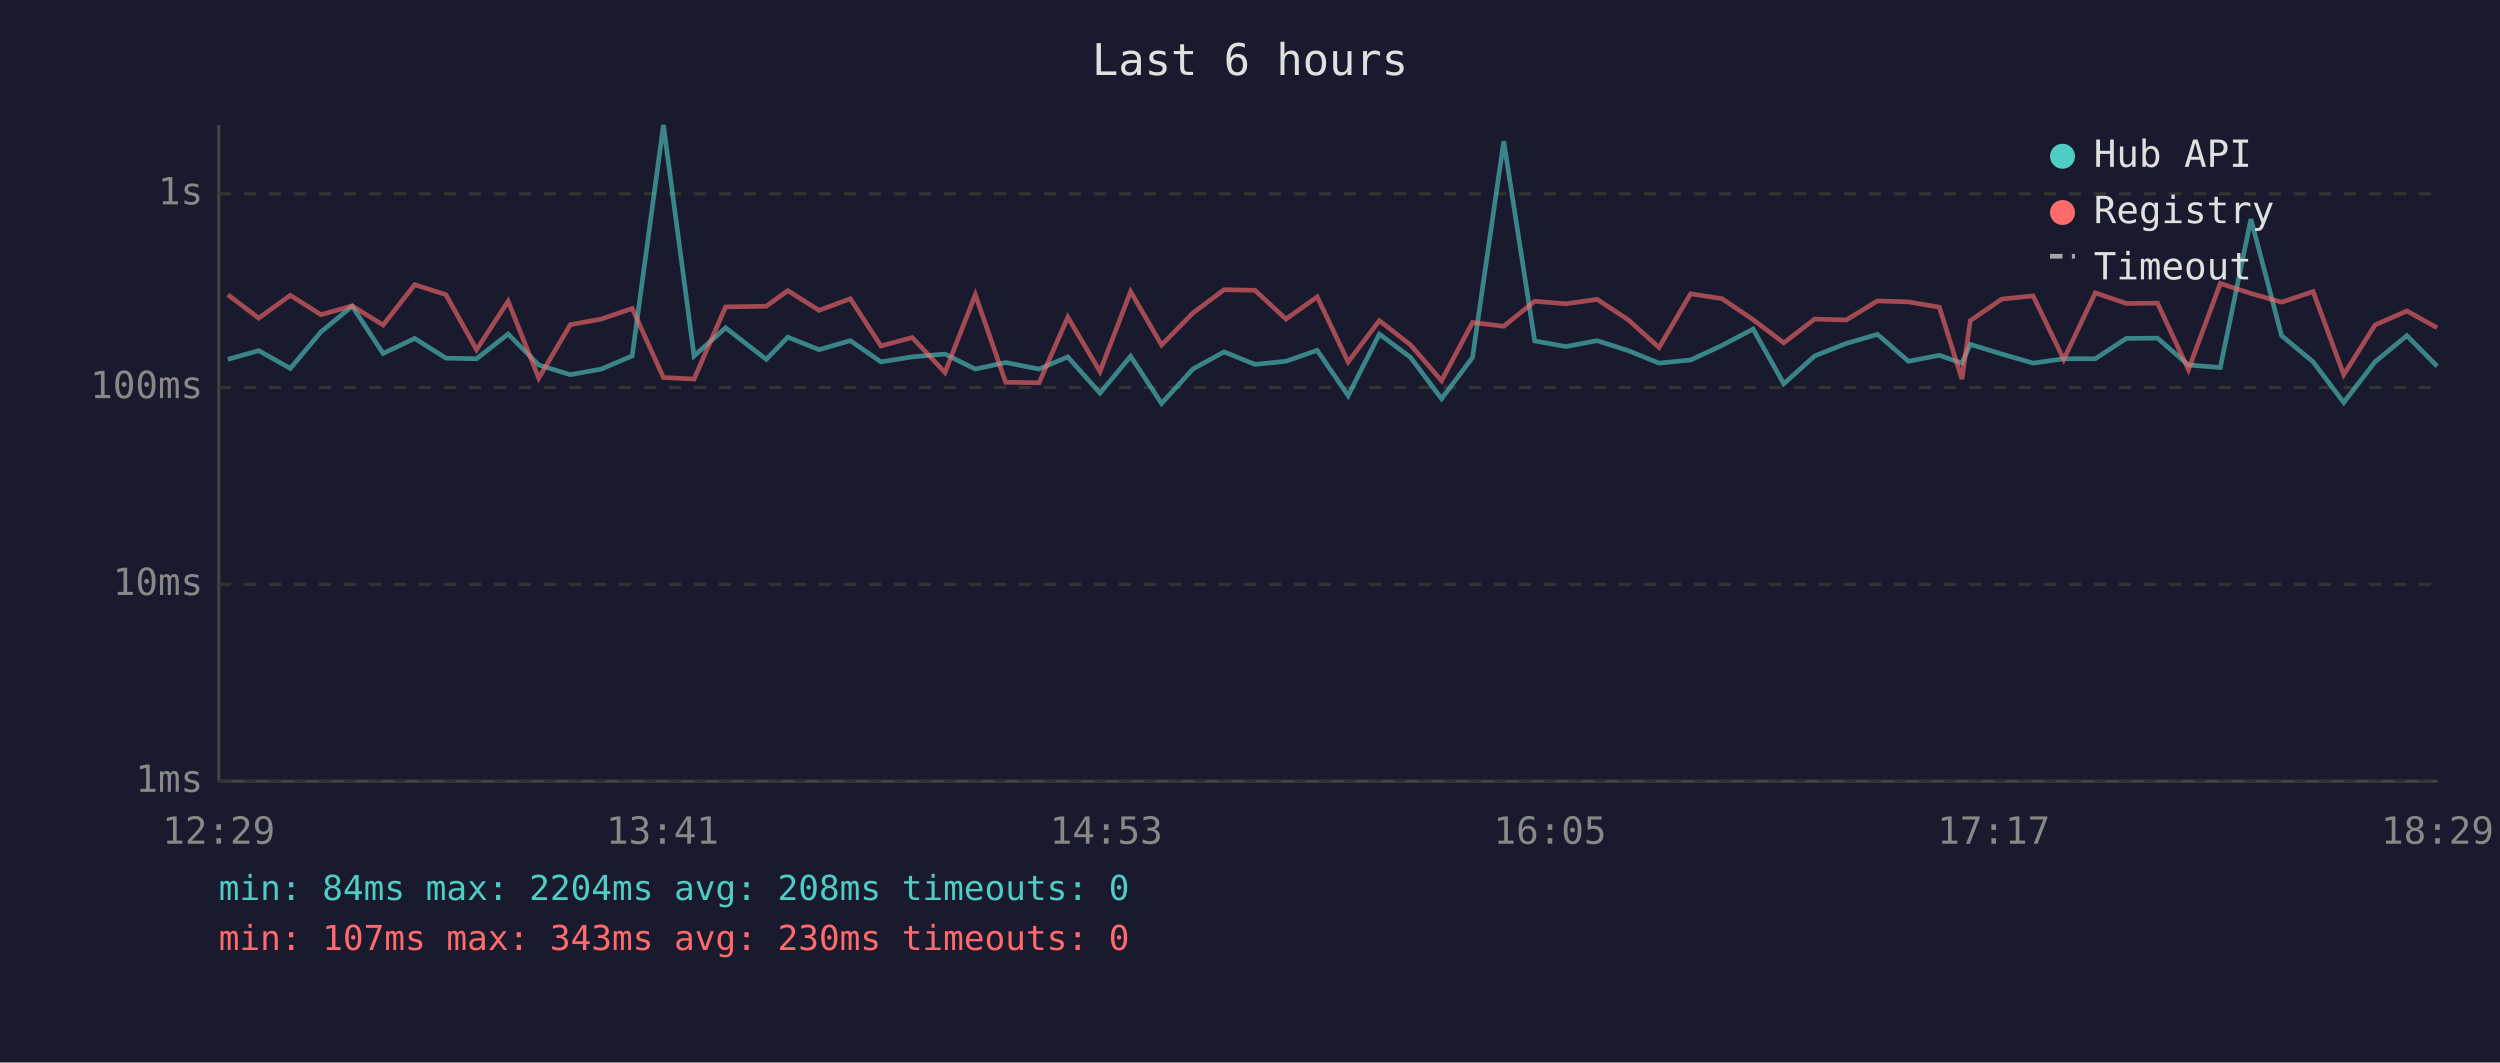
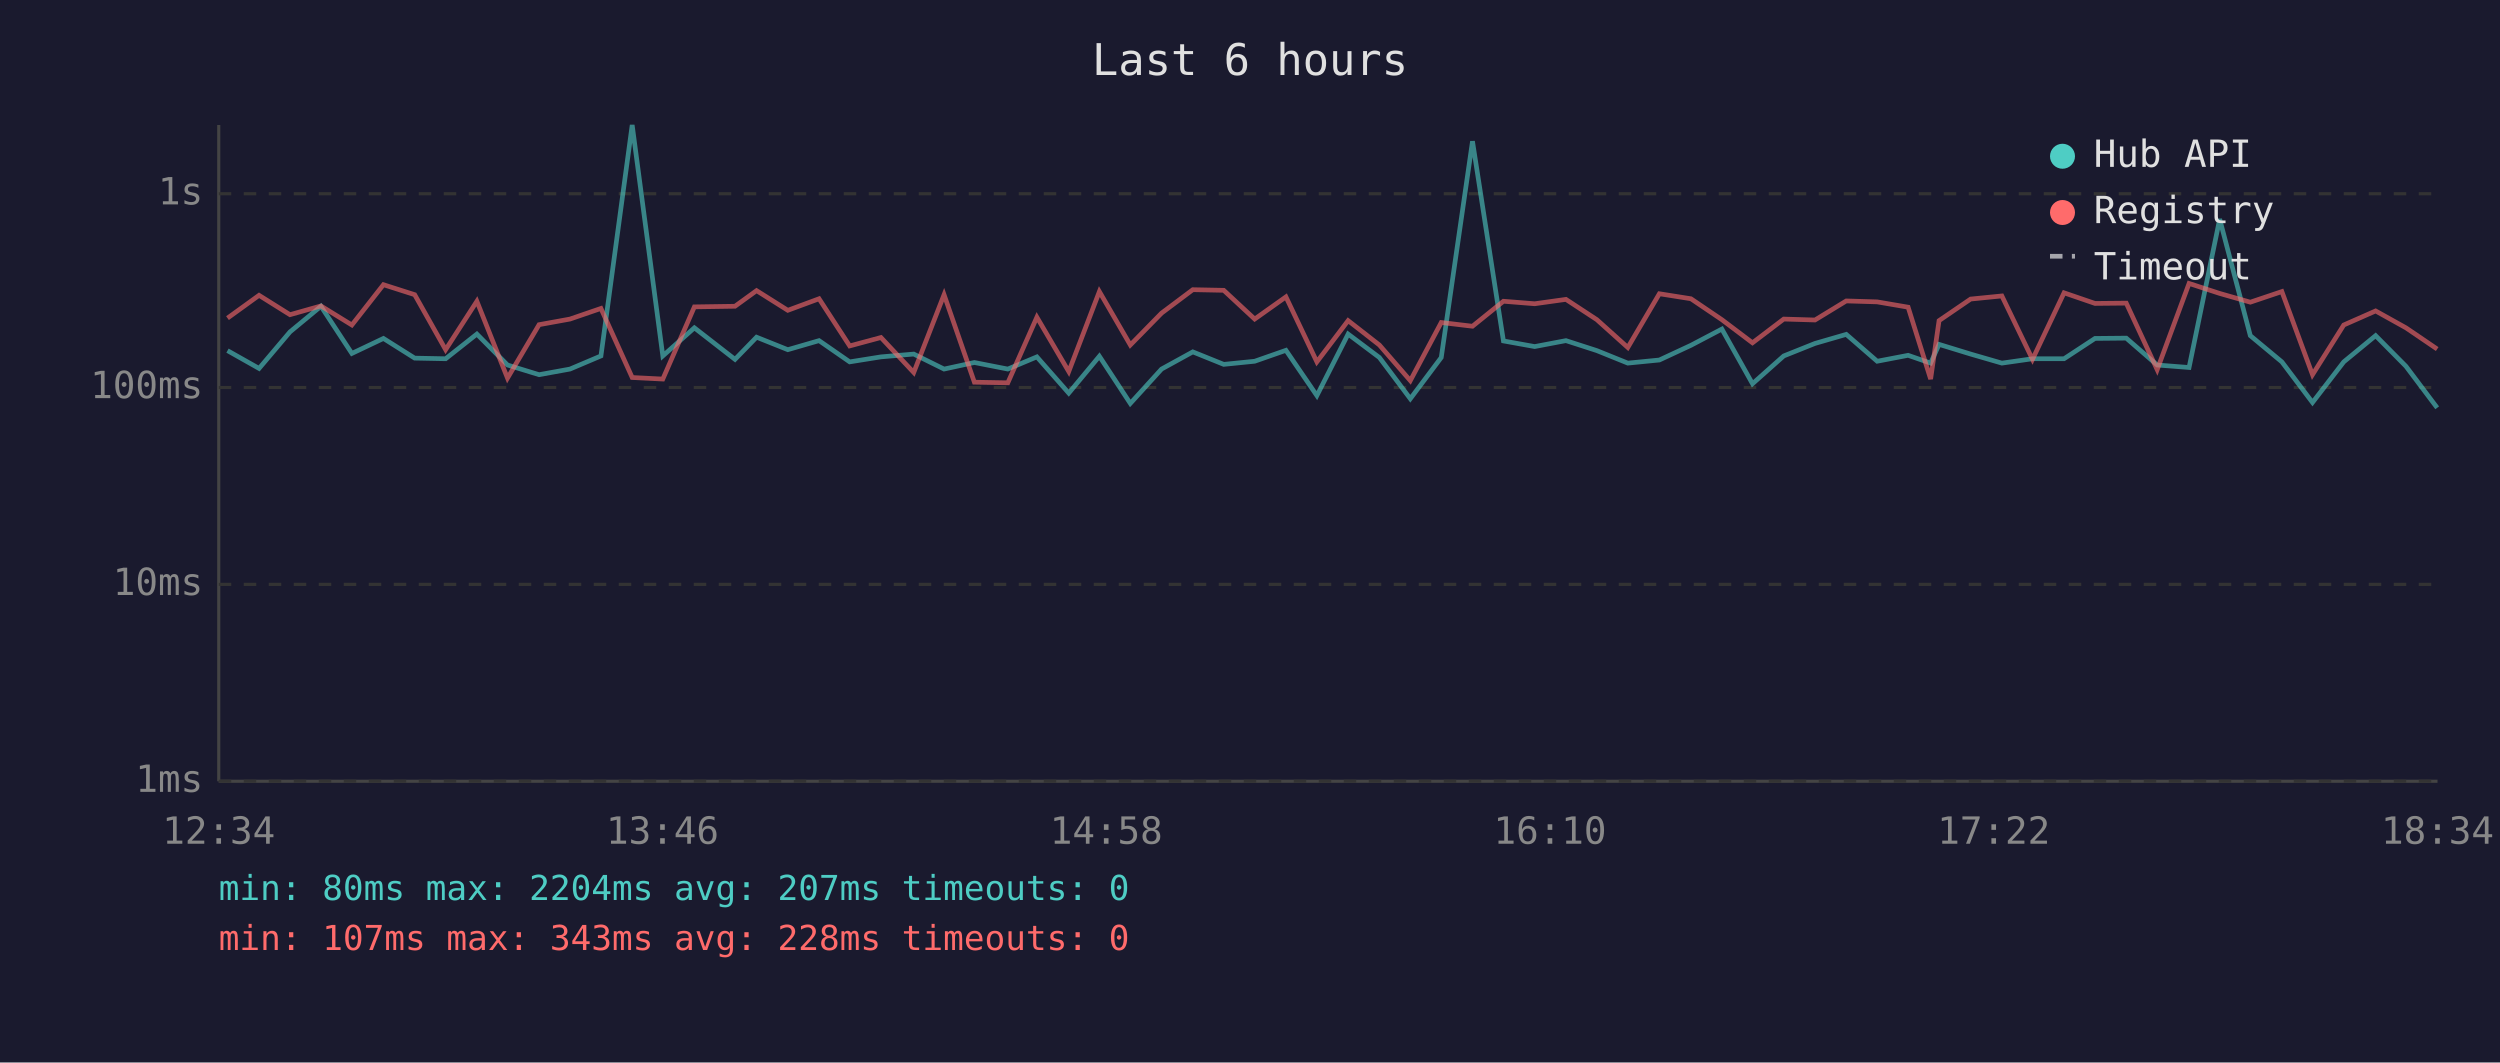
<svg xmlns="http://www.w3.org/2000/svg" viewBox="0 0 800 340" font-family="monospace" font-size="12">
  <rect width="800" height="340" fill="#1a1a2e" />
  <text x="400" y="24" fill="#e0e0e0" font-size="14" text-anchor="middle">Last 6 hours</text>
  <line x1="70" y1="40" x2="70" y2="250" stroke="#444" stroke-width="1" />
  <line x1="70" y1="250" x2="780" y2="250" stroke="#444" stroke-width="1" />
  <line x1="70" y1="250" x2="780" y2="250" stroke="#333" stroke-width="1" stroke-dasharray="4" />
  <text x="65" y="250" fill="#888" text-anchor="end" dominant-baseline="middle">1ms</text>
  <line x1="70" y1="187" x2="780" y2="187" stroke="#333" stroke-width="1" stroke-dasharray="4" />
  <text x="65" y="187" fill="#888" text-anchor="end" dominant-baseline="middle">10ms</text>
  <line x1="70" y1="124" x2="780" y2="124" stroke="#333" stroke-width="1" stroke-dasharray="4" />
  <text x="65" y="124" fill="#888" text-anchor="end" dominant-baseline="middle">100ms</text>
  <line x1="70" y1="62" x2="780" y2="62" stroke="#333" stroke-width="1" stroke-dasharray="4" />
  <text x="65" y="62" fill="#888" text-anchor="end" dominant-baseline="middle">1s</text>
-   <text x="70" y="270" fill="#888" text-anchor="middle">12:29</text>
-   <text x="212" y="270" fill="#888" text-anchor="middle">13:41</text>
-   <text x="354" y="270" fill="#888" text-anchor="middle">14:53</text>
-   <text x="496" y="270" fill="#888" text-anchor="middle">16:05</text>
-   <text x="638" y="270" fill="#888" text-anchor="middle">17:17</text>
-   <text x="780" y="270" fill="#888" text-anchor="middle">18:29</text>
-   <polyline points="72.9,115.0 82.8,112.2 92.9,117.9 102.7,106.2 112.7,98.0 122.6,113.1 132.7,108.3 142.7,114.6 152.5,114.8 162.6,106.9 172.4,116.8 182.5,119.9 192.4,118.1 202.3,113.9 212.3,40.0 222.1,113.9 232.2,104.9 245.2,115.0 252.1,107.9 262.1,111.9 272.1,109.0 281.9,115.8 291.9,114.2 302.4,113.3 312.1,118.1 321.8,116.0 332.5,118.1 341.7,114.2 352.0,125.8 361.8,114.0 371.7,129.1 381.7,118.1 391.7,112.6 401.6,116.6 411.5,115.6 421.5,112.1 431.4,126.6 441.4,106.9 451.4,114.4 461.3,127.6 471.2,114.4 481.2,45.2 491.1,109.1 501.1,110.9 511.1,109.0 521.0,112.2 530.9,116.2 541.0,115.2 551.1,110.5 561.0,105.3 570.8,122.8 580.7,113.9 590.8,109.9 600.8,107.0 610.7,115.6 620.6,113.7 627.8,116.2 630.5,110.2 640.6,113.3 650.6,116.2 660.4,114.8 670.5,114.8 680.4,108.3 690.4,108.2 700.3,116.8 710.5,117.6 720.3,70.1 730.1,107.4 740.2,115.8 750.0,128.8 760.0,115.8 770.2,107.4 779.9,117.2" fill="none" stroke="#4ecdc4" stroke-width="1.5" opacity="0.6" />
-   <polyline points="72.9,94.3 82.8,101.8 92.9,94.5 102.7,100.7 112.7,97.9 122.6,104.0 132.7,91.1 142.7,94.3 152.5,111.9 162.6,96.4 172.4,121.0 182.5,103.9 192.4,102.1 202.3,98.7 212.3,120.8 222.1,121.3 232.2,98.2 245.2,98.0 252.1,93.0 262.1,99.3 272.1,95.6 281.9,110.7 291.9,108.0 302.4,119.2 312.1,94.3 321.8,122.3 332.5,122.5 341.7,101.5 352.0,118.9 361.8,93.3 371.7,110.4 381.7,100.2 391.7,92.7 401.6,92.9 411.5,102.1 421.5,95.0 431.4,115.8 441.4,102.6 451.4,110.4 461.3,121.8 471.2,103.2 481.2,104.4 491.1,96.4 501.1,97.2 511.1,95.8 521.0,102.3 530.9,111.2 541.0,94.0 551.1,95.6 561.0,102.3 570.8,109.7 580.7,102.1 590.8,102.4 600.8,96.3 610.7,96.6 620.6,98.3 627.8,121.3 630.5,102.6 640.6,95.7 650.6,94.7 660.4,115.0 670.5,93.7 680.4,97.1 690.4,97.0 700.3,118.3 710.5,90.7 720.3,93.9 730.1,96.7 740.2,93.3 750.0,119.9 760.0,104.0 770.2,99.5 779.9,104.9" fill="none" stroke="#ff6b6b" stroke-width="1.5" opacity="0.6" />
+   <text x="70" y="270" fill="#888" text-anchor="middle">12:34</text>
+   <text x="212" y="270" fill="#888" text-anchor="middle">13:46</text>
+   <text x="354" y="270" fill="#888" text-anchor="middle">14:58</text>
+   <text x="496" y="270" fill="#888" text-anchor="middle">16:10</text>
+   <text x="638" y="270" fill="#888" text-anchor="middle">17:22</text>
+   <text x="780" y="270" fill="#888" text-anchor="middle">18:34</text>
+   <polyline points="72.8,112.2 82.9,117.9 92.8,106.2 102.7,98.0 112.6,113.1 122.7,108.3 132.7,114.6 142.6,114.8 152.6,106.9 162.4,116.8 172.5,119.9 182.4,118.1 192.3,113.9 202.3,40.0 212.1,113.9 222.2,104.9 235.2,115.0 242.1,107.9 252.1,111.9 262.1,109.0 271.9,115.8 281.9,114.2 292.4,113.3 302.1,118.1 311.8,116.0 322.5,118.1 331.8,114.2 342.0,125.8 351.8,114.0 361.7,129.1 371.7,118.1 381.7,112.6 391.6,116.6 401.5,115.6 411.5,112.1 421.4,126.6 431.4,106.9 441.4,114.4 451.3,127.6 461.2,114.4 471.2,45.2 481.1,109.1 491.1,110.9 501.1,109.0 511.0,112.2 520.9,116.2 531.0,115.2 541.1,110.5 551.0,105.3 560.8,122.8 570.8,113.9 580.8,109.9 590.8,107.0 600.7,115.6 610.6,113.7 617.8,116.2 620.5,110.2 630.6,113.3 640.6,116.2 650.4,114.8 660.5,114.8 670.4,108.3 680.4,108.2 690.3,116.8 700.5,117.6 710.3,70.1 720.1,107.4 730.2,115.8 740.0,128.8 750.0,115.8 760.2,107.4 769.9,117.2 779.9,130.5" fill="none" stroke="#4ecdc4" stroke-width="1.5" opacity="0.6" />
+   <polyline points="72.8,101.8 82.9,94.5 92.8,100.7 102.7,97.9 112.6,104.0 122.7,91.1 132.7,94.3 142.6,111.9 152.6,96.4 162.4,121.0 172.5,103.9 182.4,102.1 192.3,98.7 202.3,120.8 212.1,121.3 222.2,98.2 235.2,98.0 242.1,93.0 252.1,99.3 262.1,95.6 271.9,110.7 281.9,108.0 292.4,119.2 302.1,94.3 311.8,122.3 322.5,122.5 331.8,101.5 342.0,118.9 351.8,93.3 361.7,110.4 371.7,100.2 381.7,92.7 391.6,92.9 401.5,102.1 411.5,95.0 421.4,115.8 431.4,102.6 441.4,110.4 451.3,121.8 461.2,103.2 471.2,104.4 481.1,96.4 491.1,97.2 501.1,95.8 511.0,102.3 520.9,111.2 531.0,94.0 541.1,95.6 551.0,102.3 560.8,109.7 570.8,102.1 580.8,102.4 590.8,96.3 600.7,96.6 610.6,98.3 617.8,121.3 620.5,102.6 630.6,95.7 640.6,94.7 650.4,115.0 660.5,93.7 670.4,97.1 680.4,97.0 690.3,118.3 700.5,90.7 710.3,93.9 720.1,96.7 730.2,93.3 740.0,119.9 750.0,104.0 760.2,99.5 769.9,104.9 779.9,111.7" fill="none" stroke="#ff6b6b" stroke-width="1.5" opacity="0.6" />
  <circle cx="660" cy="50" r="4" fill="#4ecdc4" />
  <text x="670" y="50" fill="#e0e0e0" dominant-baseline="middle">Hub API</text>
  <circle cx="660" cy="68" r="4" fill="#ff6b6b" />
  <text x="670" y="68" fill="#e0e0e0" dominant-baseline="middle">Registry</text>
  <line x1="656" y1="82" x2="664" y2="82" stroke="#e0e0e0" stroke-width="1.5" stroke-dasharray="4,3" opacity="0.7" />
  <text x="670" y="86" fill="#e0e0e0" dominant-baseline="middle">Timeout</text>
-   <text x="70" y="288" fill="#4ecdc4" font-size="11">min: 84ms  max: 2204ms  avg: 208ms  timeouts: 0</text>
-   <text x="70" y="304" fill="#ff6b6b" font-size="11">min: 107ms  max: 343ms  avg: 230ms  timeouts: 0</text>
+   <text x="70" y="288" fill="#4ecdc4" font-size="11">min: 80ms  max: 2204ms  avg: 207ms  timeouts: 0</text>
+   <text x="70" y="304" fill="#ff6b6b" font-size="11">min: 107ms  max: 343ms  avg: 228ms  timeouts: 0</text>
</svg>
